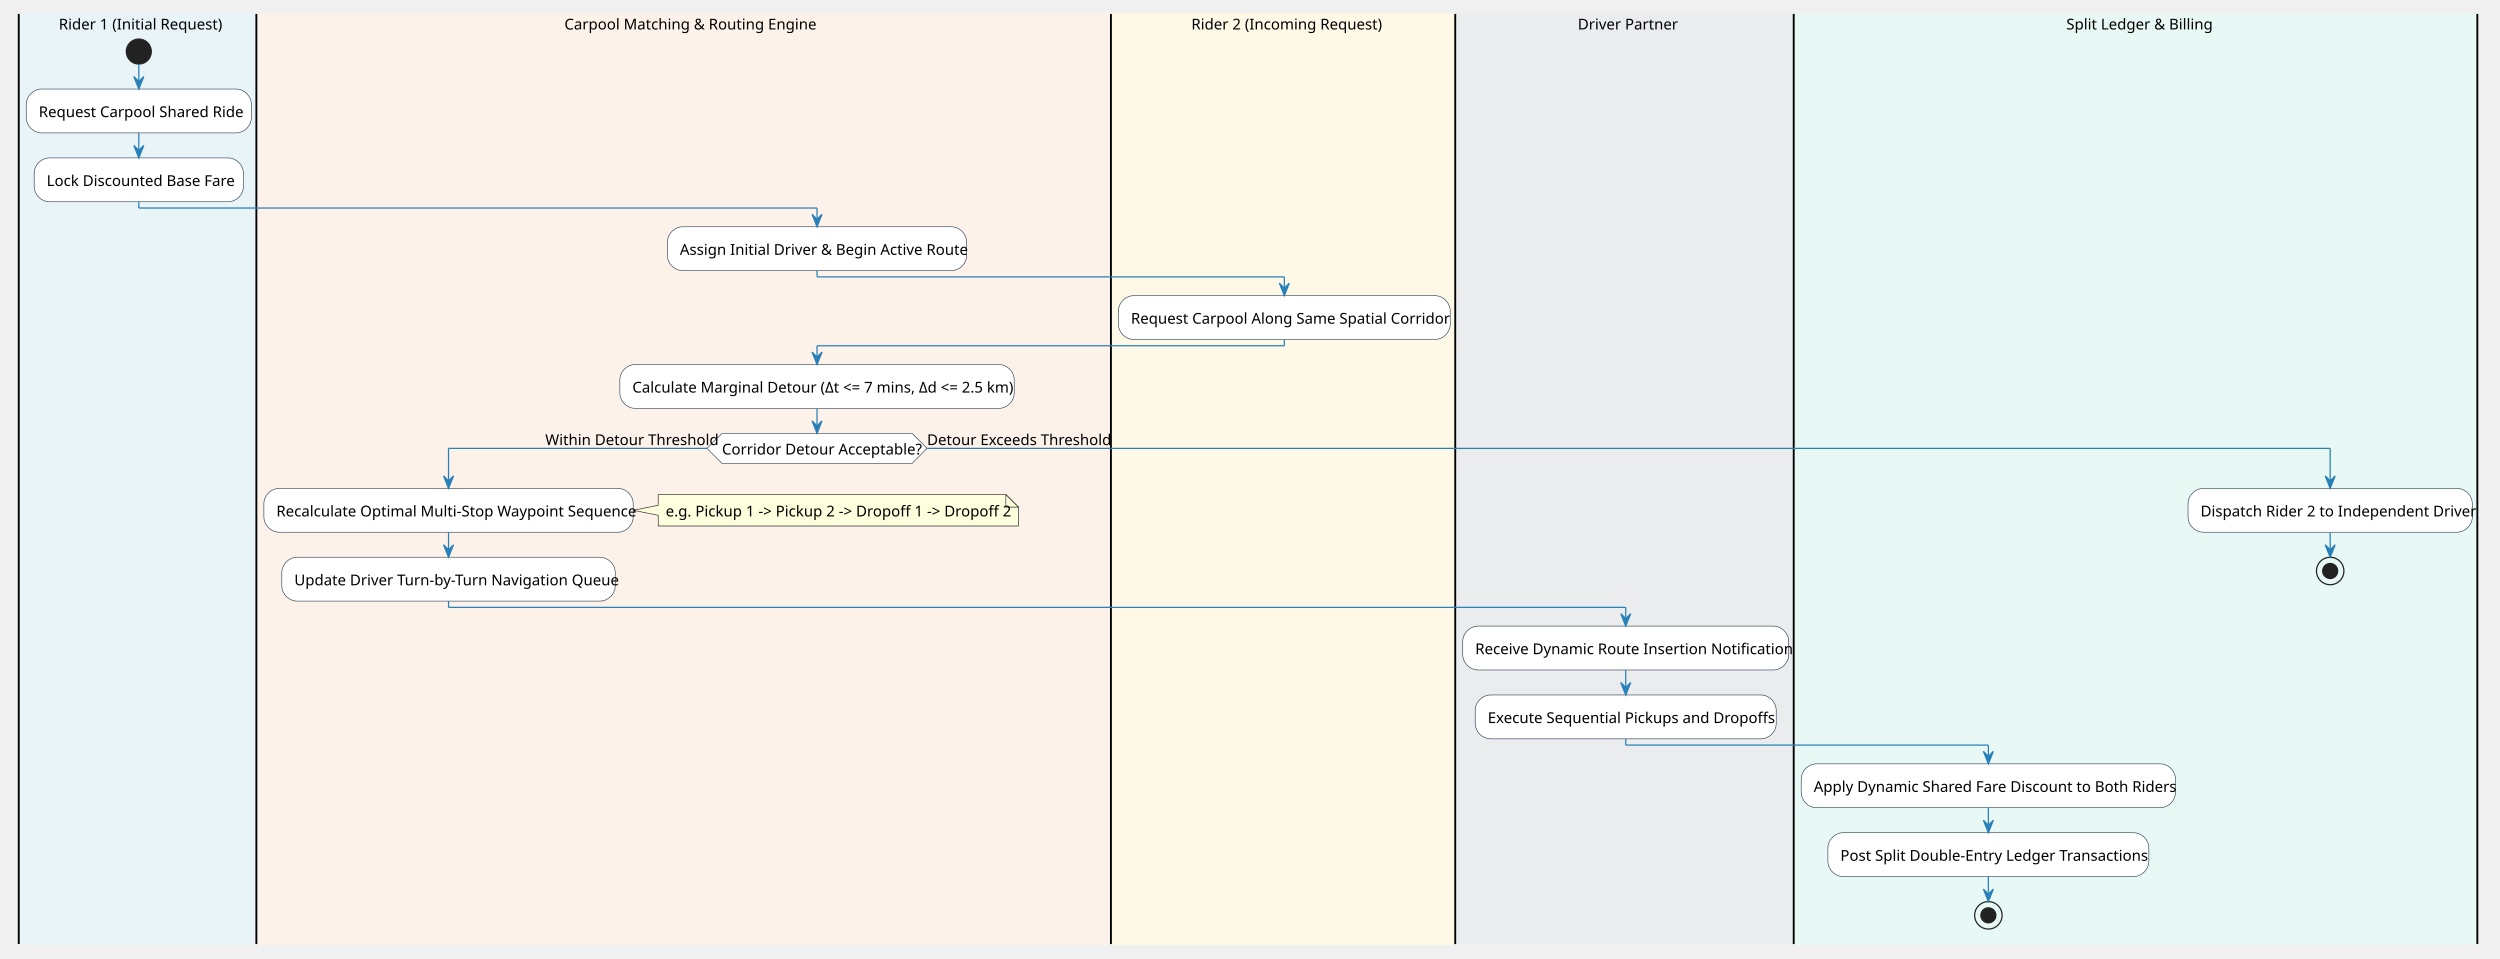
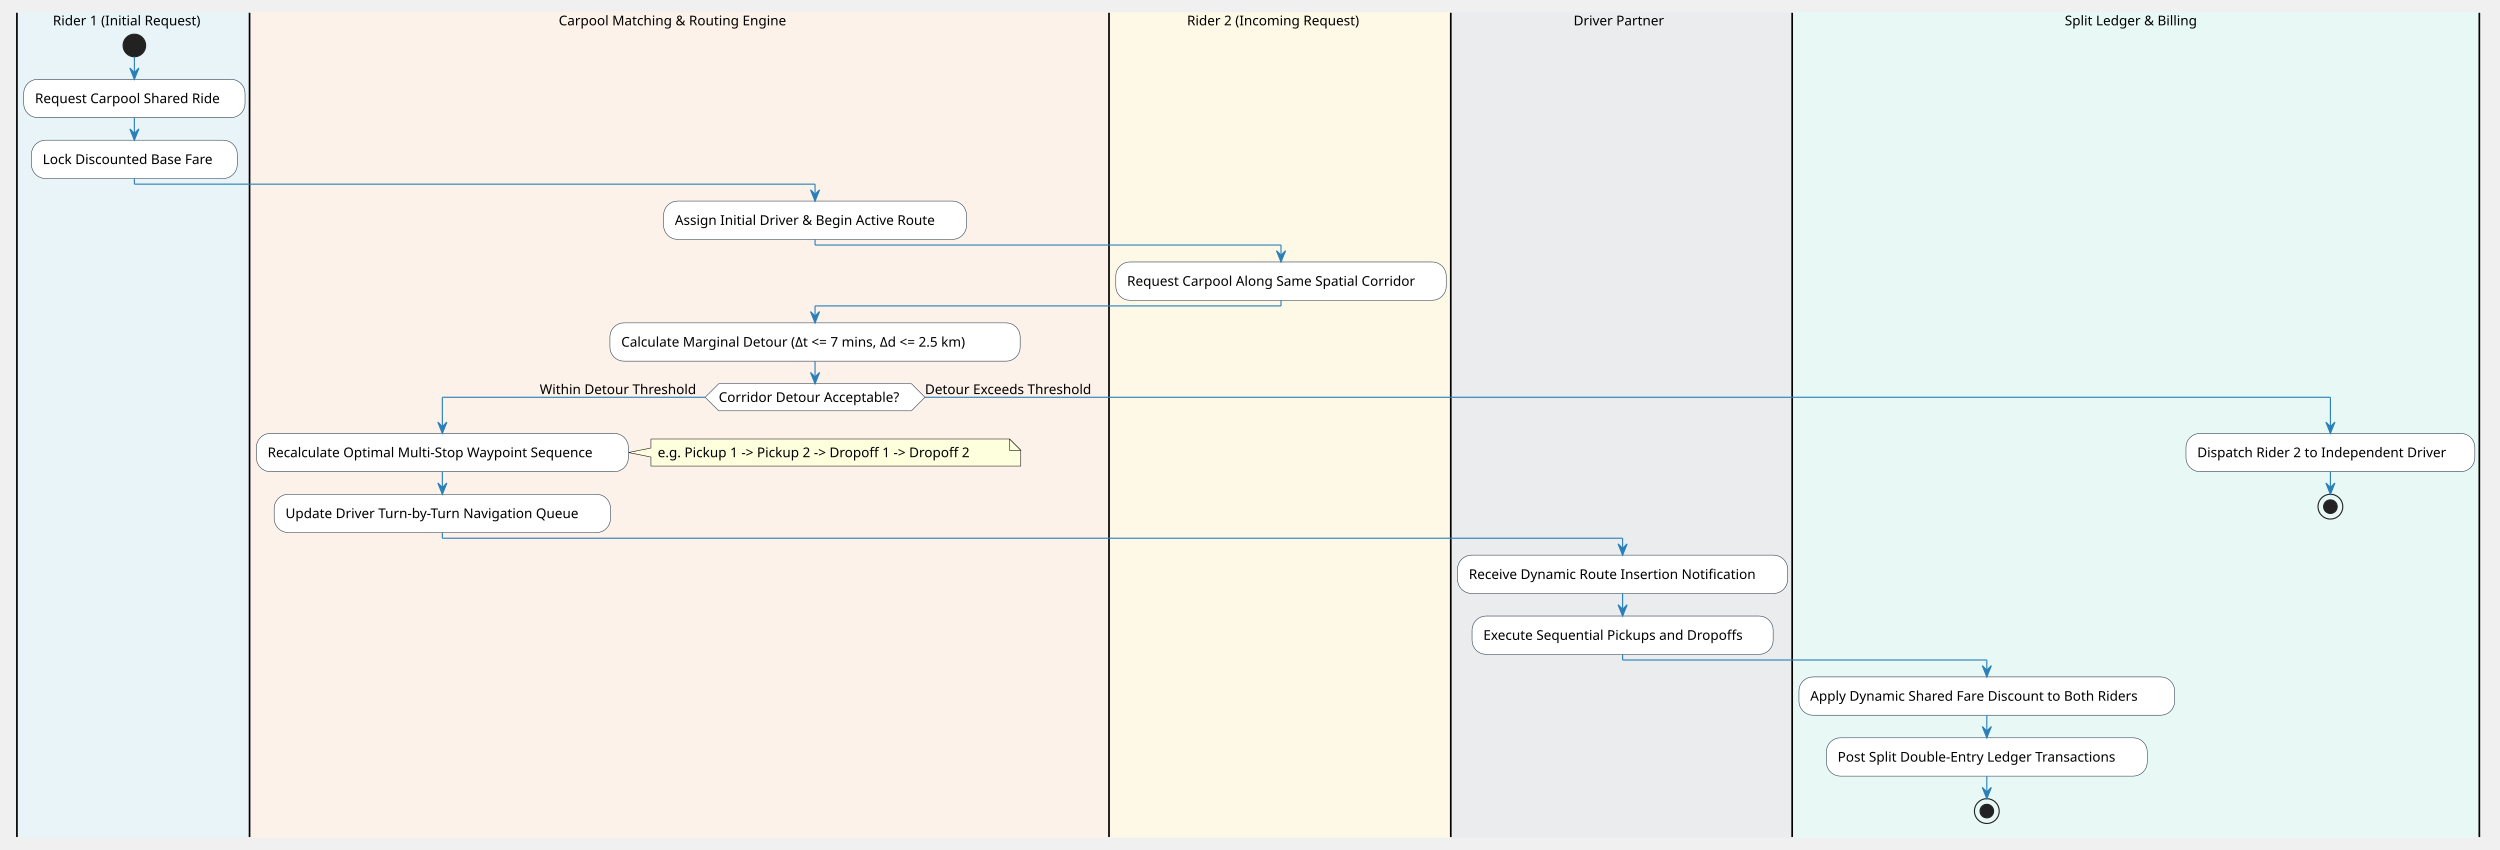
- <svg xmlns="http://www.w3.org/2000/svg" contentStyleType="text/css" height="767px" preserveAspectRatio="none" style="width:2000px;height:767px;background:#FFFFFF;" version="1.1" viewBox="0 0 2000 767" width="2000px" zoomAndPan="magnify">
+ <svg xmlns="http://www.w3.org/2000/svg" contentStyleType="text/css" height="753px" preserveAspectRatio="none" style="width:2216px;height:753px;background:#FFFFFF;" version="1.1" viewBox="0 0 2216 753" width="2216px" zoomAndPan="magnify">
  <defs />
  <g>
-     <rect fill="none" height="15.094" style="stroke:none;stroke-width:1.0;" width="1967.538" x="15" y="11.137" />
-     <rect fill="#E8F4F8" height="744.125" style="stroke:#E8F4F8;stroke-width:1.0;" width="190.096" x="15" y="11.137" />
-     <ellipse cx="111.048" cy="41.23" fill="#222222" rx="10" ry="10" style="stroke:#222222;stroke-width:1.0;" />
-     <rect fill="#FFFFFF" height="35.094" rx="12.5" ry="12.5" style="stroke:#2C3E50;stroke-width:0.5;" width="180.096" x="21" y="71.231" />
-     <text fill="#000000" font-family="sans-serif" font-size="12" lengthAdjust="spacing" textLength="160.096" x="31" y="93.688">Request Carpool Shared Ride</text>
-     <rect fill="#FFFFFF" height="35.094" rx="12.5" ry="12.5" style="stroke:#2C3E50;stroke-width:0.5;" width="167.41" x="27.343" y="126.324" />
-     <text fill="#000000" font-family="sans-serif" font-size="12" lengthAdjust="spacing" textLength="147.41" x="37.343" y="148.781">Lock Discounted Base Fare</text>
-     <line style="stroke:#000000;stroke-width:1.5;" x1="15" x2="15" y1="11.137" y2="755.262" />
-     <rect fill="#FDF2E9" height="744.125" style="stroke:#FDF2E9;stroke-width:1.0;" width="683.638" x="205.096" y="11.137" />
-     <rect fill="#FFFFFF" height="35.094" rx="12.5" ry="12.5" style="stroke:#2C3E50;stroke-width:0.5;" width="239.428" x="533.911" y="181.418" />
-     <text fill="#000000" font-family="sans-serif" font-size="12" lengthAdjust="spacing" textLength="219.428" x="543.911" y="203.875">Assign Initial Driver &amp; Begin Active Route</text>
-     <rect fill="#FFFFFF" height="35.094" rx="12.5" ry="12.5" style="stroke:#2C3E50;stroke-width:0.5;" width="315.488" x="495.88" y="291.606" />
-     <text fill="#000000" font-family="sans-serif" font-size="12" lengthAdjust="spacing" textLength="295.488" x="505.88" y="314.062">Calculate Marginal Detour (Δt &lt;= 7 mins, Δd &lt;= 2.5 km)</text>
-     <polygon fill="#FFFFFF" points="577.587,346.699,729.662,346.699,741.662,358.699,729.662,370.699,577.587,370.699,565.587,358.699,577.587,346.699" style="stroke:#2C3E50;stroke-width:0.5;" />
-     <text fill="#000000" font-family="sans-serif" font-size="12" lengthAdjust="spacing" textLength="152.074" x="577.587" y="363.609">Corridor Detour Acceptable?</text>
-     <text fill="#000000" font-family="sans-serif" font-size="12" lengthAdjust="spacing" textLength="129.387" x="436.201" y="356.062">Within Detour Threshold</text>
-     <text fill="#000000" font-family="sans-serif" font-size="12" lengthAdjust="spacing" textLength="142.072" x="741.662" y="356.062">Detour Exceeds Threshold</text>
-     <path d="M526.562,395.699 L526.562,404.246 L506.562,408.246 L526.562,412.246 L526.562,420.793 A0,0 0 0 0 526.562,420.793 L814.697,420.793 A0,0 0 0 0 814.697,420.793 L814.697,405.699 L804.697,395.699 L526.562,395.699 A0,0 0 0 0 526.562,395.699 " fill="#FEFFDD" style="stroke:#181818;stroke-width:0.5;" />
-     <path d="M804.697,395.699 L804.697,405.699 L814.697,405.699 L804.697,395.699 " fill="#FEFFDD" style="stroke:#181818;stroke-width:0.5;" />
-     <text fill="#000000" font-family="sans-serif" font-size="12" lengthAdjust="spacing" textLength="267.135" x="532.562" y="413.156">e.g. Pickup 1 -&gt; Pickup 2 -&gt; Dropoff 1 -&gt; Dropoff 2</text>
-     <rect fill="#FFFFFF" height="35.094" rx="12.5" ry="12.5" style="stroke:#2C3E50;stroke-width:0.5;" width="295.467" x="211.096" y="390.699" />
-     <text fill="#000000" font-family="sans-serif" font-size="12" lengthAdjust="spacing" textLength="275.467" x="221.096" y="413.156">Recalculate Optimal Multi-Stop Waypoint Sequence</text>
-     <rect fill="#FFFFFF" height="35.094" rx="12.5" ry="12.5" style="stroke:#2C3E50;stroke-width:0.5;" width="266.773" x="225.442" y="445.793" />
-     <text fill="#000000" font-family="sans-serif" font-size="12" lengthAdjust="spacing" textLength="246.773" x="235.442" y="468.25">Update Driver Turn-by-Turn Navigation Queue</text>
-     <line style="stroke:#000000;stroke-width:1.5;" x1="205.096" x2="205.096" y1="11.137" y2="755.262" />
-     <rect fill="#FEF9E7" height="744.125" style="stroke:#FEF9E7;stroke-width:1.0;" width="275.461" x="888.734" y="11.137" />
-     <rect fill="#FFFFFF" height="35.094" rx="12.5" ry="12.5" style="stroke:#2C3E50;stroke-width:0.5;" width="265.461" x="894.734" y="236.512" />
-     <text fill="#000000" font-family="sans-serif" font-size="12" lengthAdjust="spacing" textLength="245.461" x="904.734" y="258.969">Request Carpool Along Same Spatial Corridor</text>
-     <line style="stroke:#000000;stroke-width:1.5;" x1="888.734" x2="888.734" y1="11.137" y2="755.262" />
-     <rect fill="#EAECEE" height="744.125" style="stroke:#EAECEE;stroke-width:1.0;" width="270.773" x="1164.195" y="11.137" />
-     <rect fill="#FFFFFF" height="35.094" rx="12.5" ry="12.5" style="stroke:#2C3E50;stroke-width:0.5;" width="260.773" x="1170.195" y="500.887" />
-     <text fill="#000000" font-family="sans-serif" font-size="12" lengthAdjust="spacing" textLength="240.773" x="1180.195" y="523.344">Receive Dynamic Route Insertion Notification</text>
-     <rect fill="#FFFFFF" height="35.094" rx="12.5" ry="12.5" style="stroke:#2C3E50;stroke-width:0.5;" width="240.799" x="1180.182" y="555.981" />
-     <text fill="#000000" font-family="sans-serif" font-size="12" lengthAdjust="spacing" textLength="220.799" x="1190.182" y="578.438">Execute Sequential Pickups and Dropoffs</text>
-     <line style="stroke:#000000;stroke-width:1.5;" x1="1164.195" x2="1164.195" y1="11.137" y2="755.262" />
-     <rect fill="#E8F8F5" height="744.125" style="stroke:#E8F8F5;stroke-width:1.0;" width="546.902" x="1434.968" y="11.137" />
-     <rect fill="#FFFFFF" height="35.094" rx="12.5" ry="12.5" style="stroke:#2C3E50;stroke-width:0.5;" width="299.457" x="1440.968" y="611.074" />
-     <text fill="#000000" font-family="sans-serif" font-size="12" lengthAdjust="spacing" textLength="279.457" x="1450.968" y="633.531">Apply Dynamic Shared Fare Discount to Both Riders</text>
-     <rect fill="#FFFFFF" height="35.094" rx="12.5" ry="12.5" style="stroke:#2C3E50;stroke-width:0.5;" width="256.783" x="1462.305" y="666.168" />
-     <text fill="#000000" font-family="sans-serif" font-size="12" lengthAdjust="spacing" textLength="236.783" x="1472.305" y="688.625">Post Split Double-Entry Ledger Transactions</text>
-     <ellipse cx="1590.697" cy="732.262" fill="none" rx="11" ry="11" style="stroke:#222222;stroke-width:1.0;" />
-     <ellipse cx="1590.697" cy="732.262" fill="#222222" rx="6" ry="6" style="stroke:#222222;stroke-width:1.0;" />
-     <rect fill="#FFFFFF" height="35.094" rx="12.5" ry="12.5" style="stroke:#2C3E50;stroke-width:0.5;" width="227.445" x="1750.425" y="390.699" />
-     <text fill="#000000" font-family="sans-serif" font-size="12" lengthAdjust="spacing" textLength="207.445" x="1760.425" y="413.156">Dispatch Rider 2 to Independent Driver</text>
-     <ellipse cx="1864.148" cy="456.793" fill="none" rx="11" ry="11" style="stroke:#222222;stroke-width:1.0;" />
-     <ellipse cx="1864.148" cy="456.793" fill="#222222" rx="6" ry="6" style="stroke:#222222;stroke-width:1.0;" />
-     <line style="stroke:#000000;stroke-width:1.5;" x1="1434.968" x2="1434.968" y1="11.137" y2="755.262" />
-     <line style="stroke:#000000;stroke-width:1.5;" x1="1981.871" x2="1981.871" y1="11.137" y2="755.262" />
-     <line style="stroke:#2980B9;stroke-width:1.0;" x1="111.048" x2="111.048" y1="51.23" y2="71.231" />
-     <polygon fill="#2980B9" points="107.048,61.23,111.048,71.231,115.048,61.23,111.048,65.231" style="stroke:#2980B9;stroke-width:1.0;" />
-     <line style="stroke:#2980B9;stroke-width:1.0;" x1="111.048" x2="111.048" y1="106.324" y2="126.324" />
-     <polygon fill="#2980B9" points="107.048,116.324,111.048,126.324,115.048,116.324,111.048,120.324" style="stroke:#2980B9;stroke-width:1.0;" />
-     <line style="stroke:#2980B9;stroke-width:1.0;" x1="358.829" x2="358.829" y1="425.793" y2="445.793" />
-     <polygon fill="#2980B9" points="354.829,435.793,358.829,445.793,362.829,435.793,358.829,439.793" style="stroke:#2980B9;stroke-width:1.0;" />
-     <line style="stroke:#2980B9;stroke-width:1.0;" x1="565.587" x2="358.829" y1="358.699" y2="358.699" />
-     <line style="stroke:#2980B9;stroke-width:1.0;" x1="358.829" x2="358.829" y1="358.699" y2="390.699" />
-     <polygon fill="#2980B9" points="354.829,380.699,358.829,390.699,362.829,380.699,358.829,384.699" style="stroke:#2980B9;stroke-width:1.0;" />
-     <line style="stroke:#2980B9;stroke-width:1.0;" x1="653.625" x2="653.625" y1="326.699" y2="346.699" />
-     <polygon fill="#2980B9" points="649.625,336.699,653.625,346.699,657.625,336.699,653.625,340.699" style="stroke:#2980B9;stroke-width:1.0;" />
-     <line style="stroke:#2980B9;stroke-width:1.0;" x1="1300.582" x2="1300.582" y1="535.981" y2="555.981" />
-     <polygon fill="#2980B9" points="1296.582,545.981,1300.582,555.981,1304.582,545.981,1300.582,549.981" style="stroke:#2980B9;stroke-width:1.0;" />
-     <line style="stroke:#2980B9;stroke-width:1.0;" x1="1590.697" x2="1590.697" y1="646.168" y2="666.168" />
-     <polygon fill="#2980B9" points="1586.697,656.168,1590.697,666.168,1594.697,656.168,1590.697,660.168" style="stroke:#2980B9;stroke-width:1.0;" />
-     <line style="stroke:#2980B9;stroke-width:1.0;" x1="1590.697" x2="1590.697" y1="701.262" y2="721.262" />
-     <polygon fill="#2980B9" points="1586.697,711.262,1590.697,721.262,1594.697,711.262,1590.697,715.262" style="stroke:#2980B9;stroke-width:1.0;" />
-     <line style="stroke:#2980B9;stroke-width:1.0;" x1="1864.148" x2="1864.148" y1="425.793" y2="445.793" />
-     <polygon fill="#2980B9" points="1860.148,435.793,1864.148,445.793,1868.148,435.793,1864.148,439.793" style="stroke:#2980B9;stroke-width:1.0;" />
-     <line style="stroke:#2980B9;stroke-width:1.0;" x1="111.048" x2="111.048" y1="161.418" y2="166.418" />
-     <line style="stroke:#2980B9;stroke-width:1.0;" x1="111.048" x2="653.625" y1="166.418" y2="166.418" />
-     <line style="stroke:#2980B9;stroke-width:1.0;" x1="653.625" x2="653.625" y1="166.418" y2="181.418" />
-     <polygon fill="#2980B9" points="649.625,171.418,653.625,181.418,657.625,171.418,653.625,175.418" style="stroke:#2980B9;stroke-width:1.0;" />
-     <line style="stroke:#2980B9;stroke-width:1.0;" x1="653.625" x2="653.625" y1="216.512" y2="221.512" />
-     <line style="stroke:#2980B9;stroke-width:1.0;" x1="653.625" x2="1027.464" y1="221.512" y2="221.512" />
-     <line style="stroke:#2980B9;stroke-width:1.0;" x1="1027.464" x2="1027.464" y1="221.512" y2="236.512" />
-     <polygon fill="#2980B9" points="1023.464,226.512,1027.464,236.512,1031.464,226.512,1027.464,230.512" style="stroke:#2980B9;stroke-width:1.0;" />
-     <line style="stroke:#2980B9;stroke-width:1.0;" x1="1027.464" x2="1027.464" y1="271.606" y2="276.606" />
-     <line style="stroke:#2980B9;stroke-width:1.0;" x1="1027.464" x2="653.625" y1="276.606" y2="276.606" />
-     <line style="stroke:#2980B9;stroke-width:1.0;" x1="653.625" x2="653.625" y1="276.606" y2="291.606" />
-     <polygon fill="#2980B9" points="649.625,281.606,653.625,291.606,657.625,281.606,653.625,285.606" style="stroke:#2980B9;stroke-width:1.0;" />
-     <line style="stroke:#2980B9;stroke-width:1.0;" x1="358.829" x2="358.829" y1="480.887" y2="485.887" />
-     <line style="stroke:#2980B9;stroke-width:1.0;" x1="358.829" x2="1300.582" y1="485.887" y2="485.887" />
-     <line style="stroke:#2980B9;stroke-width:1.0;" x1="1300.582" x2="1300.582" y1="485.887" y2="500.887" />
-     <polygon fill="#2980B9" points="1296.582,490.887,1300.582,500.887,1304.582,490.887,1300.582,494.887" style="stroke:#2980B9;stroke-width:1.0;" />
-     <line style="stroke:#2980B9;stroke-width:1.0;" x1="1300.582" x2="1300.582" y1="591.074" y2="596.074" />
-     <line style="stroke:#2980B9;stroke-width:1.0;" x1="1300.582" x2="1590.697" y1="596.074" y2="596.074" />
-     <line style="stroke:#2980B9;stroke-width:1.0;" x1="1590.697" x2="1590.697" y1="596.074" y2="611.074" />
-     <polygon fill="#2980B9" points="1586.697,601.074,1590.697,611.074,1594.697,601.074,1590.697,605.074" style="stroke:#2980B9;stroke-width:1.0;" />
-     <line style="stroke:#2980B9;stroke-width:1.0;" x1="741.662" x2="1864.148" y1="358.699" y2="358.699" />
-     <line style="stroke:#2980B9;stroke-width:1.0;" x1="1864.148" x2="1864.148" y1="358.699" y2="390.699" />
-     <polygon fill="#2980B9" points="1860.148,380.699,1864.148,390.699,1868.148,380.699,1864.148,384.699" style="stroke:#2980B9;stroke-width:1.0;" />
-     <text fill="#000000" font-family="sans-serif" font-size="12" lengthAdjust="spacing" textLength="126.053" x="47.022" y="23.594">Rider 1 (Initial Request)</text>
-     <text fill="#000000" font-family="sans-serif" font-size="12" lengthAdjust="spacing" textLength="190.781" x="451.524" y="23.594">Carpool Matching &amp; Routing Engine</text>
-     <text fill="#000000" font-family="sans-serif" font-size="12" lengthAdjust="spacing" textLength="146.731" x="953.099" y="23.594">Rider 2 (Incoming Request)</text>
-     <text fill="#000000" font-family="sans-serif" font-size="12" lengthAdjust="spacing" textLength="74.684" x="1262.24" y="23.594">Driver Partner</text>
-     <text fill="#000000" font-family="sans-serif" font-size="12" lengthAdjust="spacing" textLength="110.731" x="1653.054" y="23.594">Split Ledger &amp; Billing</text>
+     <rect fill="none" height="13.969" style="stroke:none;stroke-width:1.0;" width="2183.599" x="15" y="11.33" />
+     <rect fill="#E8F4F8" height="730.625" style="stroke:#E8F4F8;stroke-width:1.0;" width="206.209" x="15" y="11.33" />
+     <ellipse cx="119.105" cy="40.299" fill="#222222" rx="10" ry="10" style="stroke:#222222;stroke-width:1.0;" />
+     <rect fill="#FFFFFF" height="33.969" rx="12.5" ry="12.5" style="stroke:#2C3E50;stroke-width:0.5;" width="196.209" x="21" y="70.299" />
+     <text fill="#000000" font-family="sans-serif" font-size="12" lengthAdjust="spacing" textLength="176.209" x="31" y="91.438">Request Carpool Shared Ride</text>
+     <rect fill="#FFFFFF" height="33.969" rx="12.5" ry="12.5" style="stroke:#2C3E50;stroke-width:0.5;" width="182.492" x="27.858" y="124.268" />
+     <text fill="#000000" font-family="sans-serif" font-size="12" lengthAdjust="spacing" textLength="162.492" x="37.858" y="145.406">Lock Discounted Base Fare</text>
+     <line style="stroke:#000000;stroke-width:1.5;" x1="15" x2="15" y1="11.33" y2="741.955" />
+     <rect fill="#FDF2E9" height="730.625" style="stroke:#FDF2E9;stroke-width:1.0;" width="761.817" x="221.209" y="11.33" />
+     <rect fill="#FFFFFF" height="33.969" rx="12.5" ry="12.5" style="stroke:#2C3E50;stroke-width:0.5;" width="268.519" x="588.201" y="178.236" />
+     <text fill="#000000" font-family="sans-serif" font-size="12" lengthAdjust="spacing" textLength="248.519" x="598.201" y="199.375">Assign Initial Driver &amp; Begin Active Route</text>
+     <rect fill="#FFFFFF" height="33.969" rx="12.5" ry="12.5" style="stroke:#2C3E50;stroke-width:0.5;" width="363.658" x="540.631" y="286.174" />
+     <text fill="#000000" font-family="sans-serif" font-size="12" lengthAdjust="spacing" textLength="343.658" x="550.631" y="307.312">Calculate Marginal Detour (Δt &lt;= 7 mins, Δd &lt;= 2.5 km)</text>
+     <polygon fill="#FFFFFF" points="637.051,340.143,807.87,340.143,819.87,352.143,807.87,364.143,637.051,364.143,625.051,352.143,637.051,340.143" style="stroke:#2C3E50;stroke-width:0.5;" />
+     <text fill="#000000" font-family="sans-serif" font-size="12" lengthAdjust="spacing" textLength="170.818" x="637.051" y="356.297">Corridor Detour Acceptable?</text>
+     <text fill="#000000" font-family="sans-serif" font-size="12" lengthAdjust="spacing" textLength="146.69" x="478.362" y="349.312">Within Detour Threshold</text>
+     <text fill="#000000" font-family="sans-serif" font-size="12" lengthAdjust="spacing" textLength="158.156" x="819.87" y="349.312">Detour Exceeds Threshold</text>
+     <path d="M576.988,389.143 L576.988,397.127 L556.988,401.127 L576.988,405.127 L576.988,413.111 A0,0 0 0 0 576.988,413.111 L904.797,413.111 A0,0 0 0 0 904.797,413.111 L904.797,399.143 L894.797,389.143 L576.988,389.143 A0,0 0 0 0 576.988,389.143 " fill="#FEFFDD" style="stroke:#181818;stroke-width:0.5;" />
+     <path d="M894.797,389.143 L894.797,399.143 L904.797,399.143 L894.797,389.143 " fill="#FEFFDD" style="stroke:#181818;stroke-width:0.5;" />
+     <text fill="#000000" font-family="sans-serif" font-size="12" lengthAdjust="spacing" textLength="306.809" x="582.988" y="405.281">e.g. Pickup 1 -&gt; Pickup 2 -&gt; Dropoff 1 -&gt; Dropoff 2</text>
+     <rect fill="#FFFFFF" height="33.969" rx="12.5" ry="12.5" style="stroke:#2C3E50;stroke-width:0.5;" width="329.779" x="227.209" y="384.143" />
+     <text fill="#000000" font-family="sans-serif" font-size="12" lengthAdjust="spacing" textLength="309.779" x="237.209" y="405.281">Recalculate Optimal Multi-Stop Waypoint Sequence</text>
+     <rect fill="#FFFFFF" height="33.969" rx="12.5" ry="12.5" style="stroke:#2C3E50;stroke-width:0.5;" width="298.115" x="243.041" y="438.111" />
+     <text fill="#000000" font-family="sans-serif" font-size="12" lengthAdjust="spacing" textLength="278.115" x="253.041" y="459.25">Update Driver Turn-by-Turn Navigation Queue</text>
+     <line style="stroke:#000000;stroke-width:1.5;" x1="221.209" x2="221.209" y1="11.33" y2="741.955" />
+     <rect fill="#FEF9E7" height="730.625" style="stroke:#FEF9E7;stroke-width:1.0;" width="302.935" x="983.026" y="11.33" />
+     <rect fill="#FFFFFF" height="33.969" rx="12.5" ry="12.5" style="stroke:#2C3E50;stroke-width:0.5;" width="292.935" x="989.026" y="232.205" />
+     <text fill="#000000" font-family="sans-serif" font-size="12" lengthAdjust="spacing" textLength="272.935" x="999.026" y="253.344">Request Carpool Along Same Spatial Corridor</text>
+     <line style="stroke:#000000;stroke-width:1.5;" x1="983.026" x2="983.026" y1="11.33" y2="741.955" />
+     <rect fill="#EAECEE" height="730.625" style="stroke:#EAECEE;stroke-width:1.0;" width="302.625" x="1285.961" y="11.33" />
+     <rect fill="#FFFFFF" height="33.969" rx="12.5" ry="12.5" style="stroke:#2C3E50;stroke-width:0.5;" width="292.625" x="1291.961" y="492.08" />
+     <text fill="#000000" font-family="sans-serif" font-size="12" lengthAdjust="spacing" textLength="272.625" x="1301.961" y="513.219">Receive Dynamic Route Insertion Notification</text>
+     <rect fill="#FFFFFF" height="33.969" rx="12.5" ry="12.5" style="stroke:#2C3E50;stroke-width:0.5;" width="266.897" x="1304.826" y="546.049" />
+     <text fill="#000000" font-family="sans-serif" font-size="12" lengthAdjust="spacing" textLength="246.897" x="1314.826" y="567.188">Execute Sequential Pickups and Dropoffs</text>
+     <line style="stroke:#000000;stroke-width:1.5;" x1="1285.961" x2="1285.961" y1="11.33" y2="741.955" />
+     <rect fill="#E8F8F5" height="730.625" style="stroke:#E8F8F5;stroke-width:1.0;" width="609.106" x="1588.586" y="11.33" />
+     <rect fill="#FFFFFF" height="33.969" rx="12.5" ry="12.5" style="stroke:#2C3E50;stroke-width:0.5;" width="333.055" x="1594.586" y="600.018" />
+     <text fill="#000000" font-family="sans-serif" font-size="12" lengthAdjust="spacing" textLength="313.055" x="1604.586" y="621.156">Apply Dynamic Shared Fare Discount to Both Riders</text>
+     <rect fill="#FFFFFF" height="33.969" rx="12.5" ry="12.5" style="stroke:#2C3E50;stroke-width:0.5;" width="284.463" x="1618.882" y="653.986" />
+     <text fill="#000000" font-family="sans-serif" font-size="12" lengthAdjust="spacing" textLength="264.463" x="1628.882" y="675.125">Post Split Double-Entry Ledger Transactions</text>
+     <ellipse cx="1761.114" cy="718.955" fill="none" rx="11" ry="11" style="stroke:#222222;stroke-width:1.0;" />
+     <ellipse cx="1761.114" cy="718.955" fill="#222222" rx="6" ry="6" style="stroke:#222222;stroke-width:1.0;" />
+     <rect fill="#FFFFFF" height="33.969" rx="12.5" ry="12.5" style="stroke:#2C3E50;stroke-width:0.5;" width="256.051" x="1937.641" y="384.143" />
+     <text fill="#000000" font-family="sans-serif" font-size="12" lengthAdjust="spacing" textLength="236.051" x="1947.641" y="405.281">Dispatch Rider 2 to Independent Driver</text>
+     <ellipse cx="2065.666" cy="449.111" fill="none" rx="11" ry="11" style="stroke:#222222;stroke-width:1.0;" />
+     <ellipse cx="2065.666" cy="449.111" fill="#222222" rx="6" ry="6" style="stroke:#222222;stroke-width:1.0;" />
+     <line style="stroke:#000000;stroke-width:1.5;" x1="1588.586" x2="1588.586" y1="11.33" y2="741.955" />
+     <line style="stroke:#000000;stroke-width:1.5;" x1="2197.692" x2="2197.692" y1="11.33" y2="741.955" />
+     <line style="stroke:#2980B9;stroke-width:1.0;" x1="119.105" x2="119.105" y1="50.299" y2="70.299" />
+     <polygon fill="#2980B9" points="115.105,60.299,119.105,70.299,123.105,60.299,119.105,64.299" style="stroke:#2980B9;stroke-width:1.0;" />
+     <line style="stroke:#2980B9;stroke-width:1.0;" x1="119.105" x2="119.105" y1="104.268" y2="124.268" />
+     <polygon fill="#2980B9" points="115.105,114.268,119.105,124.268,123.105,114.268,119.105,118.268" style="stroke:#2980B9;stroke-width:1.0;" />
+     <line style="stroke:#2980B9;stroke-width:1.0;" x1="392.099" x2="392.099" y1="418.111" y2="438.111" />
+     <polygon fill="#2980B9" points="388.099,428.111,392.099,438.111,396.099,428.111,392.099,432.111" style="stroke:#2980B9;stroke-width:1.0;" />
+     <line style="stroke:#2980B9;stroke-width:1.0;" x1="625.051" x2="392.099" y1="352.143" y2="352.143" />
+     <line style="stroke:#2980B9;stroke-width:1.0;" x1="392.099" x2="392.099" y1="352.143" y2="384.143" />
+     <polygon fill="#2980B9" points="388.099,374.143,392.099,384.143,396.099,374.143,392.099,378.143" style="stroke:#2980B9;stroke-width:1.0;" />
+     <line style="stroke:#2980B9;stroke-width:1.0;" x1="722.46" x2="722.46" y1="320.143" y2="340.143" />
+     <polygon fill="#2980B9" points="718.46,330.143,722.46,340.143,726.46,330.143,722.46,334.143" style="stroke:#2980B9;stroke-width:1.0;" />
+     <line style="stroke:#2980B9;stroke-width:1.0;" x1="1438.274" x2="1438.274" y1="526.049" y2="546.049" />
+     <polygon fill="#2980B9" points="1434.274,536.049,1438.274,546.049,1442.274,536.049,1438.274,540.049" style="stroke:#2980B9;stroke-width:1.0;" />
+     <line style="stroke:#2980B9;stroke-width:1.0;" x1="1761.114" x2="1761.114" y1="633.986" y2="653.986" />
+     <polygon fill="#2980B9" points="1757.114,643.986,1761.114,653.986,1765.114,643.986,1761.114,647.986" style="stroke:#2980B9;stroke-width:1.0;" />
+     <line style="stroke:#2980B9;stroke-width:1.0;" x1="1761.114" x2="1761.114" y1="687.955" y2="707.955" />
+     <polygon fill="#2980B9" points="1757.114,697.955,1761.114,707.955,1765.114,697.955,1761.114,701.955" style="stroke:#2980B9;stroke-width:1.0;" />
+     <line style="stroke:#2980B9;stroke-width:1.0;" x1="2065.666" x2="2065.666" y1="418.111" y2="438.111" />
+     <polygon fill="#2980B9" points="2061.666,428.111,2065.666,438.111,2069.666,428.111,2065.666,432.111" style="stroke:#2980B9;stroke-width:1.0;" />
+     <line style="stroke:#2980B9;stroke-width:1.0;" x1="119.105" x2="119.105" y1="158.236" y2="163.236" />
+     <line style="stroke:#2980B9;stroke-width:1.0;" x1="119.105" x2="722.46" y1="163.236" y2="163.236" />
+     <line style="stroke:#2980B9;stroke-width:1.0;" x1="722.46" x2="722.46" y1="163.236" y2="178.236" />
+     <polygon fill="#2980B9" points="718.46,168.236,722.46,178.236,726.46,168.236,722.46,172.236" style="stroke:#2980B9;stroke-width:1.0;" />
+     <line style="stroke:#2980B9;stroke-width:1.0;" x1="722.46" x2="722.46" y1="212.205" y2="217.205" />
+     <line style="stroke:#2980B9;stroke-width:1.0;" x1="722.46" x2="1135.494" y1="217.205" y2="217.205" />
+     <line style="stroke:#2980B9;stroke-width:1.0;" x1="1135.494" x2="1135.494" y1="217.205" y2="232.205" />
+     <polygon fill="#2980B9" points="1131.494,222.205,1135.494,232.205,1139.494,222.205,1135.494,226.205" style="stroke:#2980B9;stroke-width:1.0;" />
+     <line style="stroke:#2980B9;stroke-width:1.0;" x1="1135.494" x2="1135.494" y1="266.174" y2="271.174" />
+     <line style="stroke:#2980B9;stroke-width:1.0;" x1="1135.494" x2="722.46" y1="271.174" y2="271.174" />
+     <line style="stroke:#2980B9;stroke-width:1.0;" x1="722.46" x2="722.46" y1="271.174" y2="286.174" />
+     <polygon fill="#2980B9" points="718.46,276.174,722.46,286.174,726.46,276.174,722.46,280.174" style="stroke:#2980B9;stroke-width:1.0;" />
+     <line style="stroke:#2980B9;stroke-width:1.0;" x1="392.099" x2="392.099" y1="472.08" y2="477.08" />
+     <line style="stroke:#2980B9;stroke-width:1.0;" x1="392.099" x2="1438.274" y1="477.08" y2="477.08" />
+     <line style="stroke:#2980B9;stroke-width:1.0;" x1="1438.274" x2="1438.274" y1="477.08" y2="492.08" />
+     <polygon fill="#2980B9" points="1434.274,482.08,1438.274,492.08,1442.274,482.08,1438.274,486.08" style="stroke:#2980B9;stroke-width:1.0;" />
+     <line style="stroke:#2980B9;stroke-width:1.0;" x1="1438.274" x2="1438.274" y1="580.018" y2="585.018" />
+     <line style="stroke:#2980B9;stroke-width:1.0;" x1="1438.274" x2="1761.114" y1="585.018" y2="585.018" />
+     <line style="stroke:#2980B9;stroke-width:1.0;" x1="1761.114" x2="1761.114" y1="585.018" y2="600.018" />
+     <polygon fill="#2980B9" points="1757.114,590.018,1761.114,600.018,1765.114,590.018,1761.114,594.018" style="stroke:#2980B9;stroke-width:1.0;" />
+     <line style="stroke:#2980B9;stroke-width:1.0;" x1="819.87" x2="2065.666" y1="352.143" y2="352.143" />
+     <line style="stroke:#2980B9;stroke-width:1.0;" x1="2065.666" x2="2065.666" y1="352.143" y2="384.143" />
+     <polygon fill="#2980B9" points="2061.666,374.143,2065.666,384.143,2069.666,374.143,2065.666,378.143" style="stroke:#2980B9;stroke-width:1.0;" />
+     <text fill="#000000" font-family="sans-serif" font-size="12" lengthAdjust="spacing" textLength="142.535" x="46.837" y="22.469">Rider 1 (Initial Request)</text>
+     <text fill="#000000" font-family="sans-serif" font-size="12" lengthAdjust="spacing" textLength="213.762" x="495.237" y="22.469">Carpool Matching &amp; Routing Engine</text>
+     <text fill="#000000" font-family="sans-serif" font-size="12" lengthAdjust="spacing" textLength="164.66" x="1052.164" y="22.469">Rider 2 (Incoming Request)</text>
+     <text fill="#000000" font-family="sans-serif" font-size="12" lengthAdjust="spacing" textLength="84.891" x="1394.829" y="22.469">Driver Partner</text>
+     <text fill="#000000" font-family="sans-serif" font-size="12" lengthAdjust="spacing" textLength="125.818" x="1830.23" y="22.469">Split Ledger &amp; Billing</text>
  </g>
</svg>
